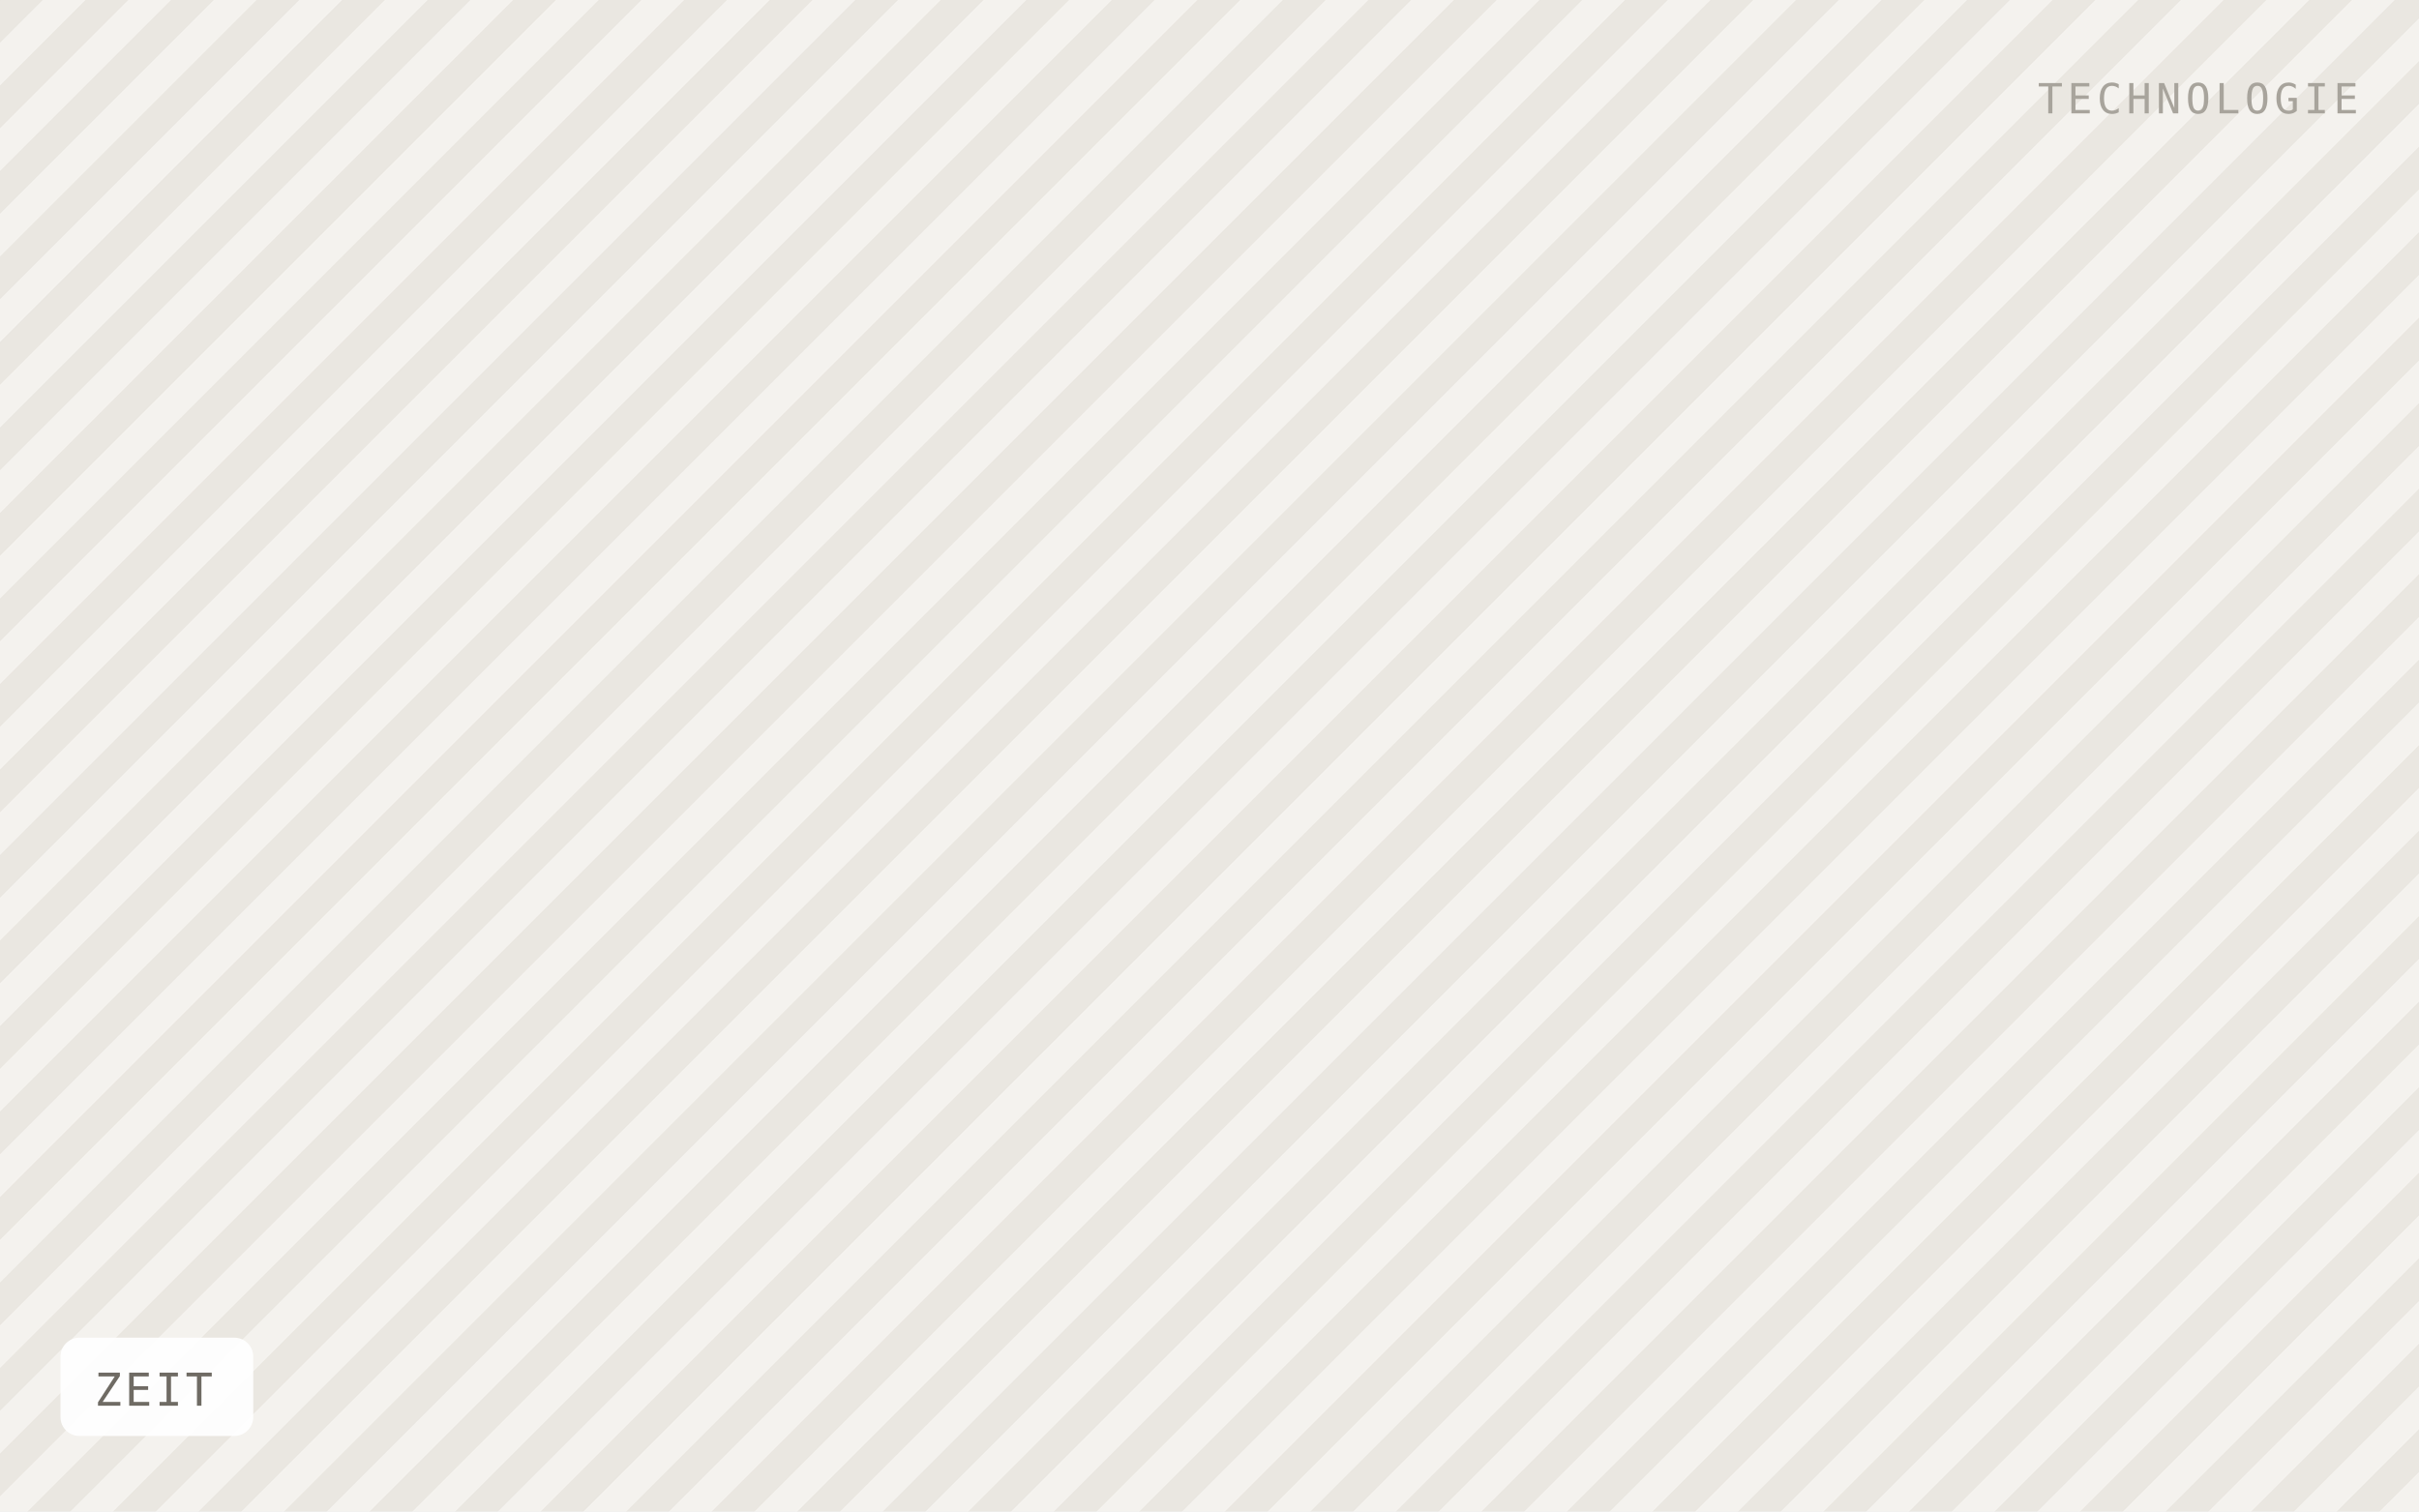
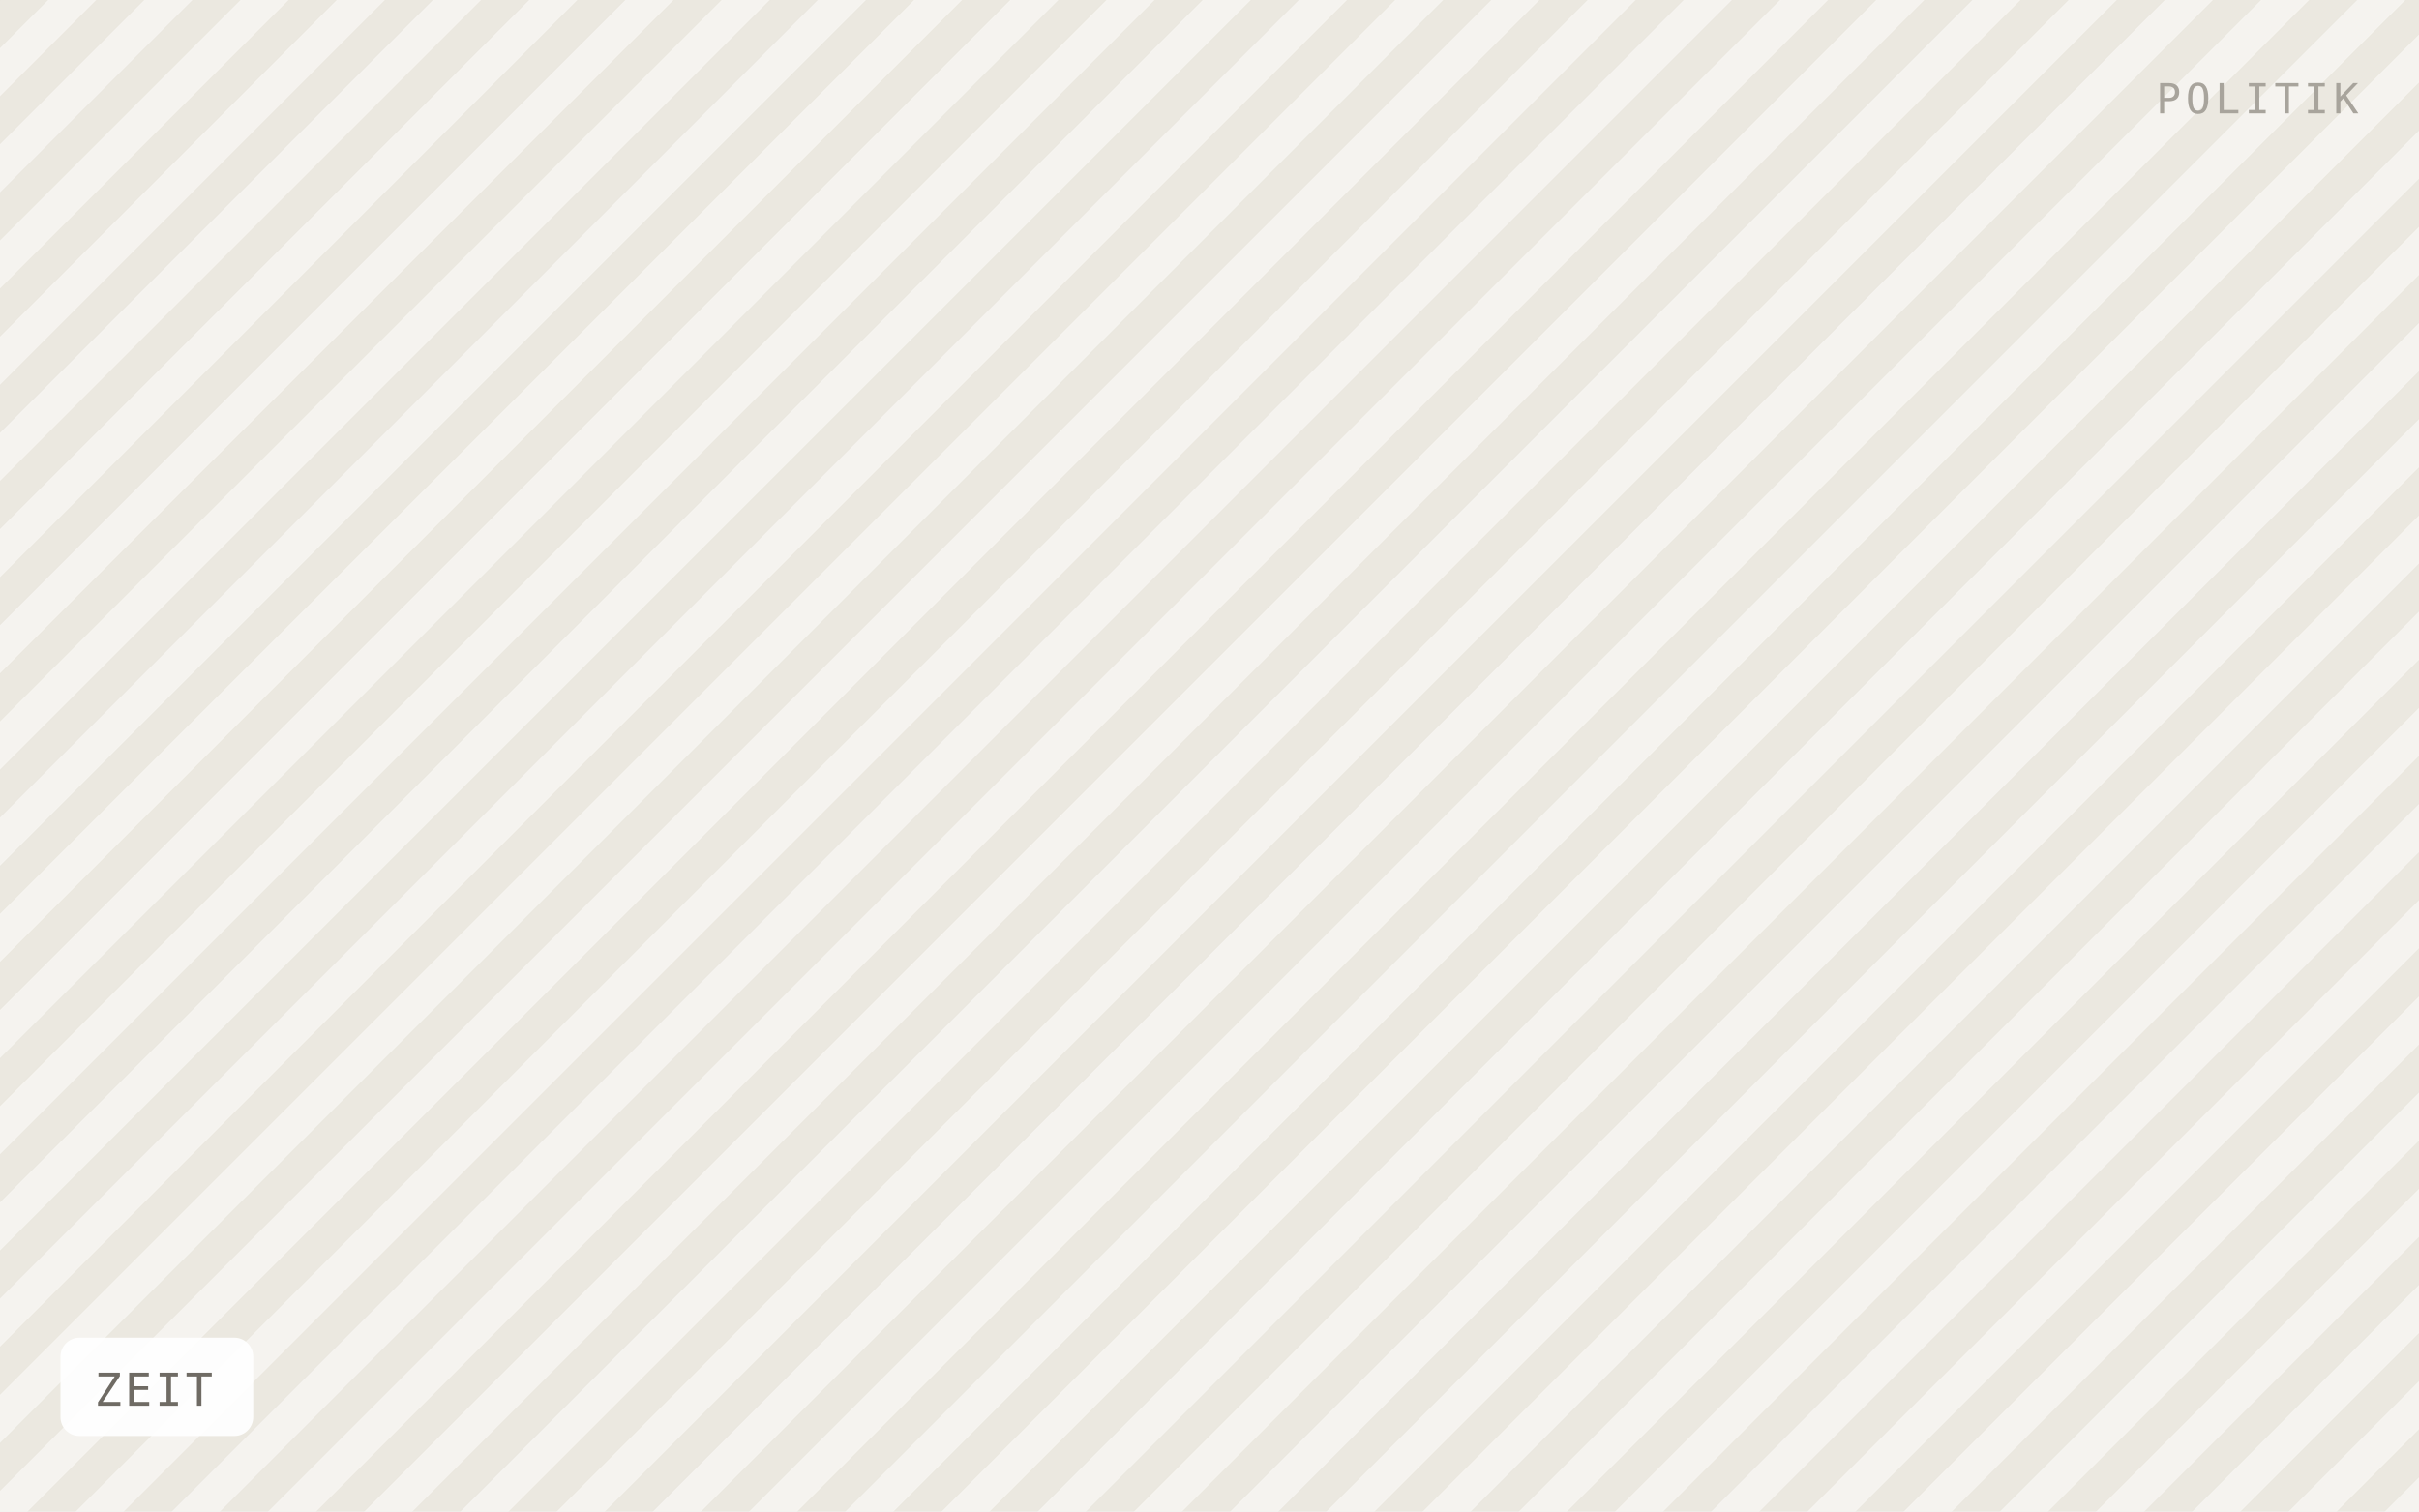
<svg xmlns="http://www.w3.org/2000/svg" viewBox="0 0 640 400" width="640" height="400" role="img" aria-label="ZEIT">
  <defs>
-     <pattern id="h" width="16" height="16" patternTransform="rotate(45)" patternUnits="userSpaceOnUse">
-       <rect width="16" height="16" fill="#f4f2ee" />
-       <rect width="8" height="16" fill="#eae7e1" />
+     <pattern id="h" width="18" height="18" patternTransform="rotate(45)" patternUnits="userSpaceOnUse">
+       <rect width="18" height="18" fill="#f5f3ef" />
+       <rect width="9" height="18" fill="#ebe8e0" />
    </pattern>
  </defs>
  <rect width="640" height="400" fill="url(#h)" />
  <rect x="16" y="354" width="51" height="26" rx="5" fill="#ffffff" fill-opacity="0.92" />
  <text x="25" y="372" font-family="IBM Plex Mono, Menlo, monospace" font-size="12" letter-spacing="0.8" fill="#6f6b64">ZEIT</text>
-   <text x="624" y="30" text-anchor="end" font-family="IBM Plex Mono, Menlo, monospace" font-size="11" letter-spacing="1.2" fill="#a8a49c">TECHNOLOGIE</text>
+   <text x="624" y="30" text-anchor="end" font-family="IBM Plex Mono, Menlo, monospace" font-size="11" letter-spacing="1.2" fill="#a8a49c">POLITIK</text>
</svg>
